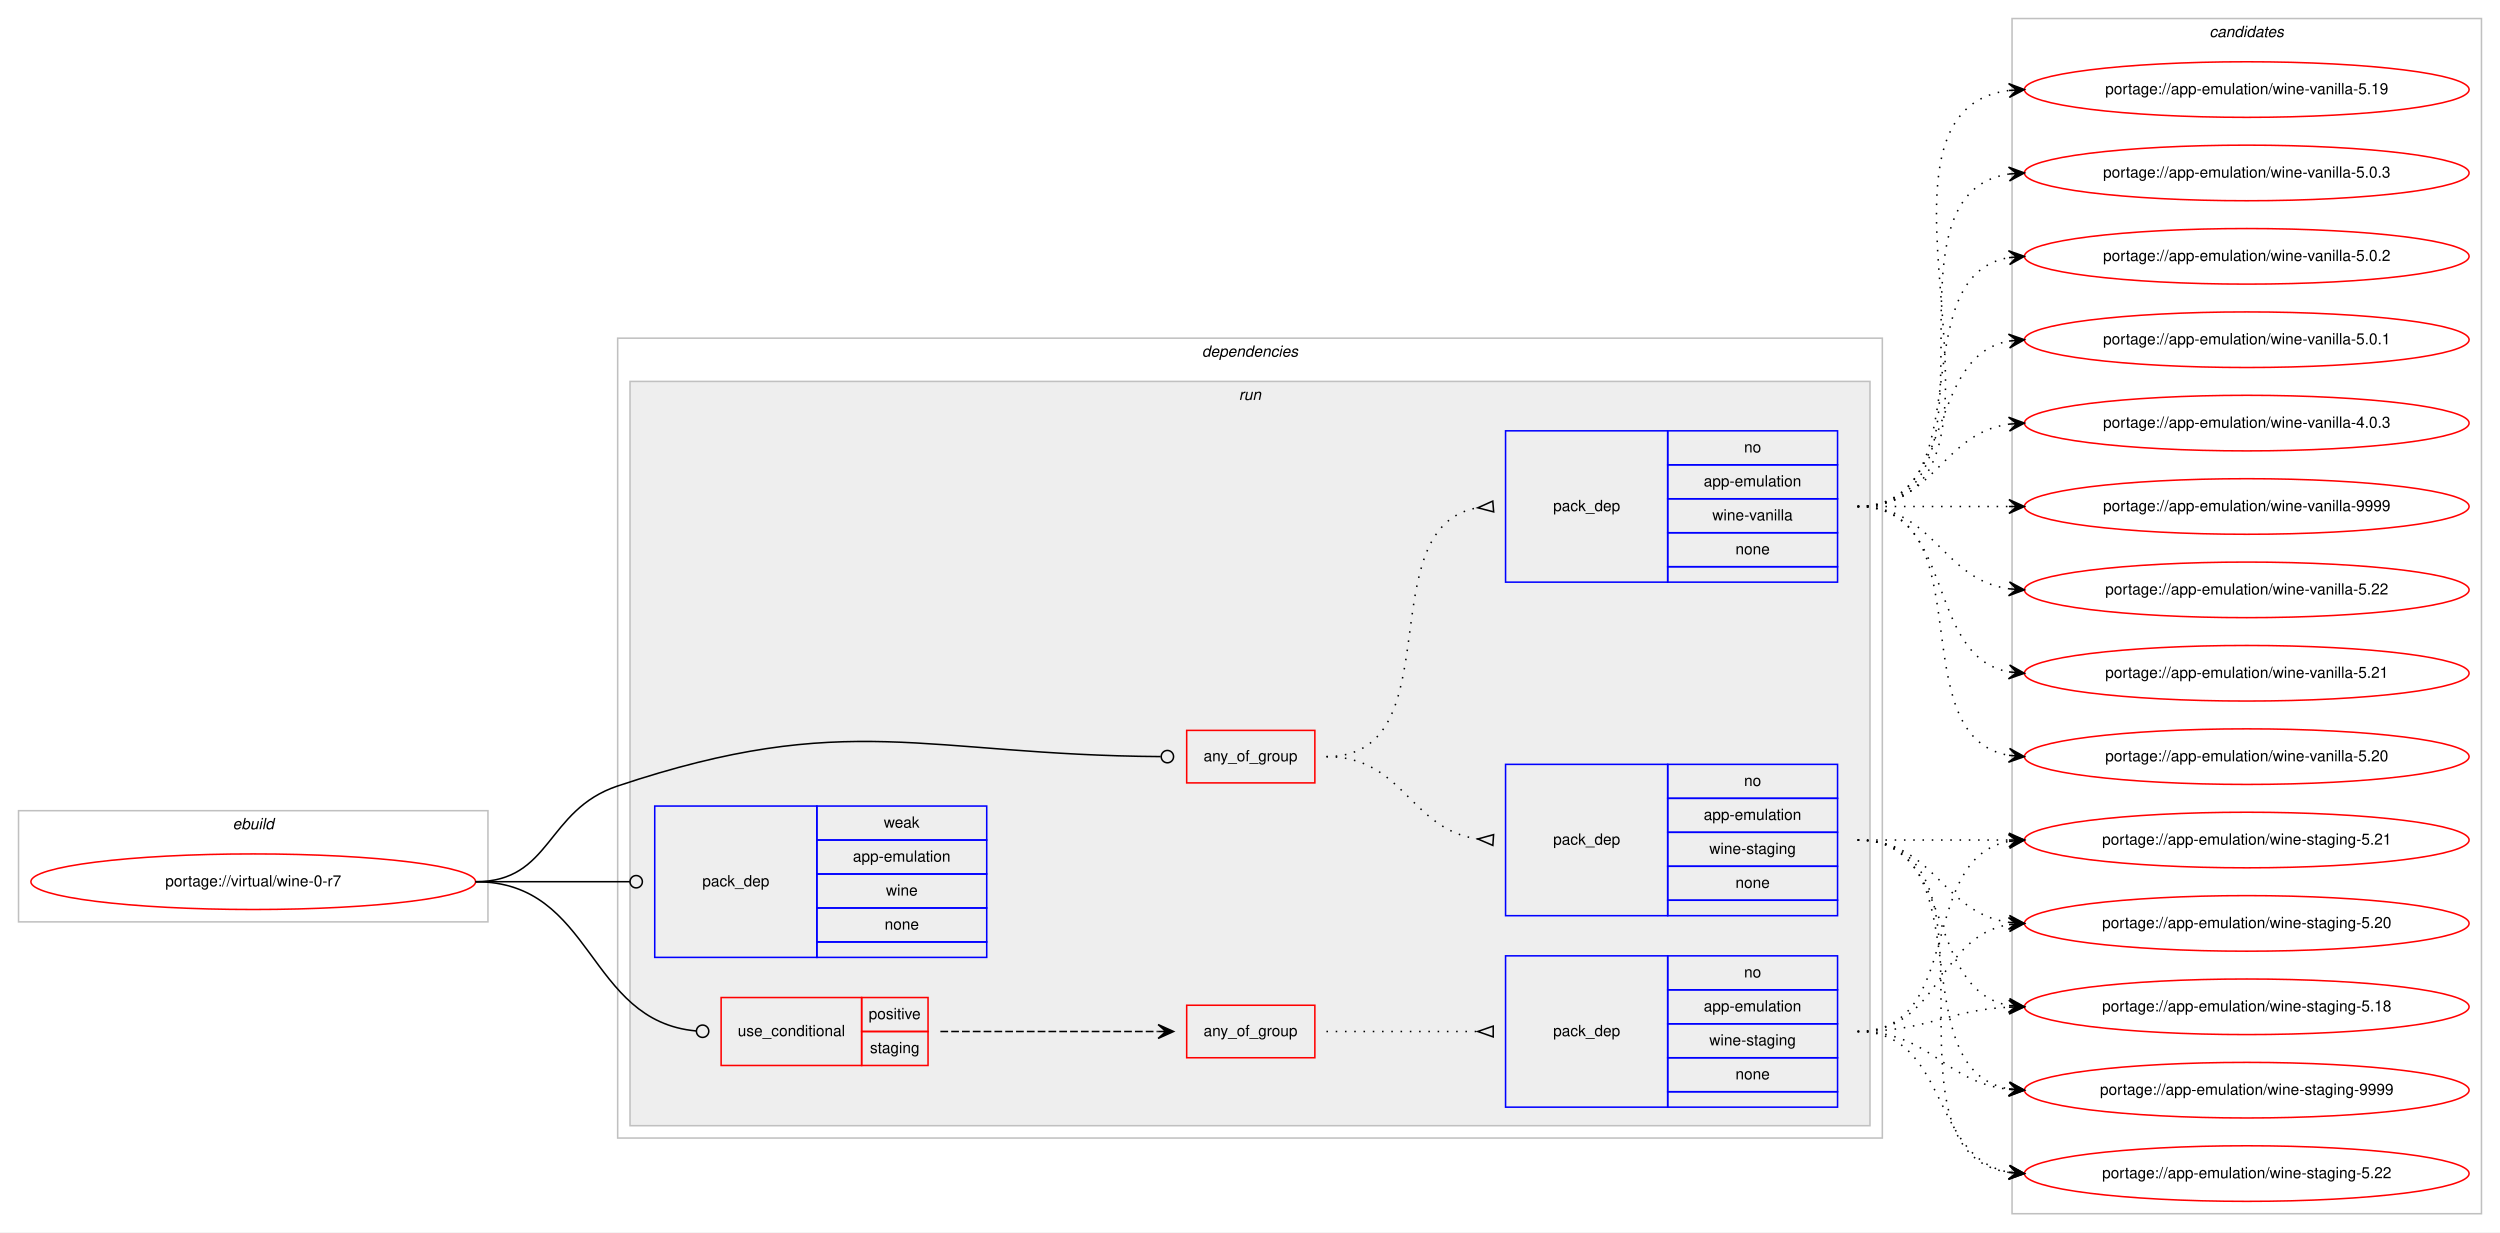
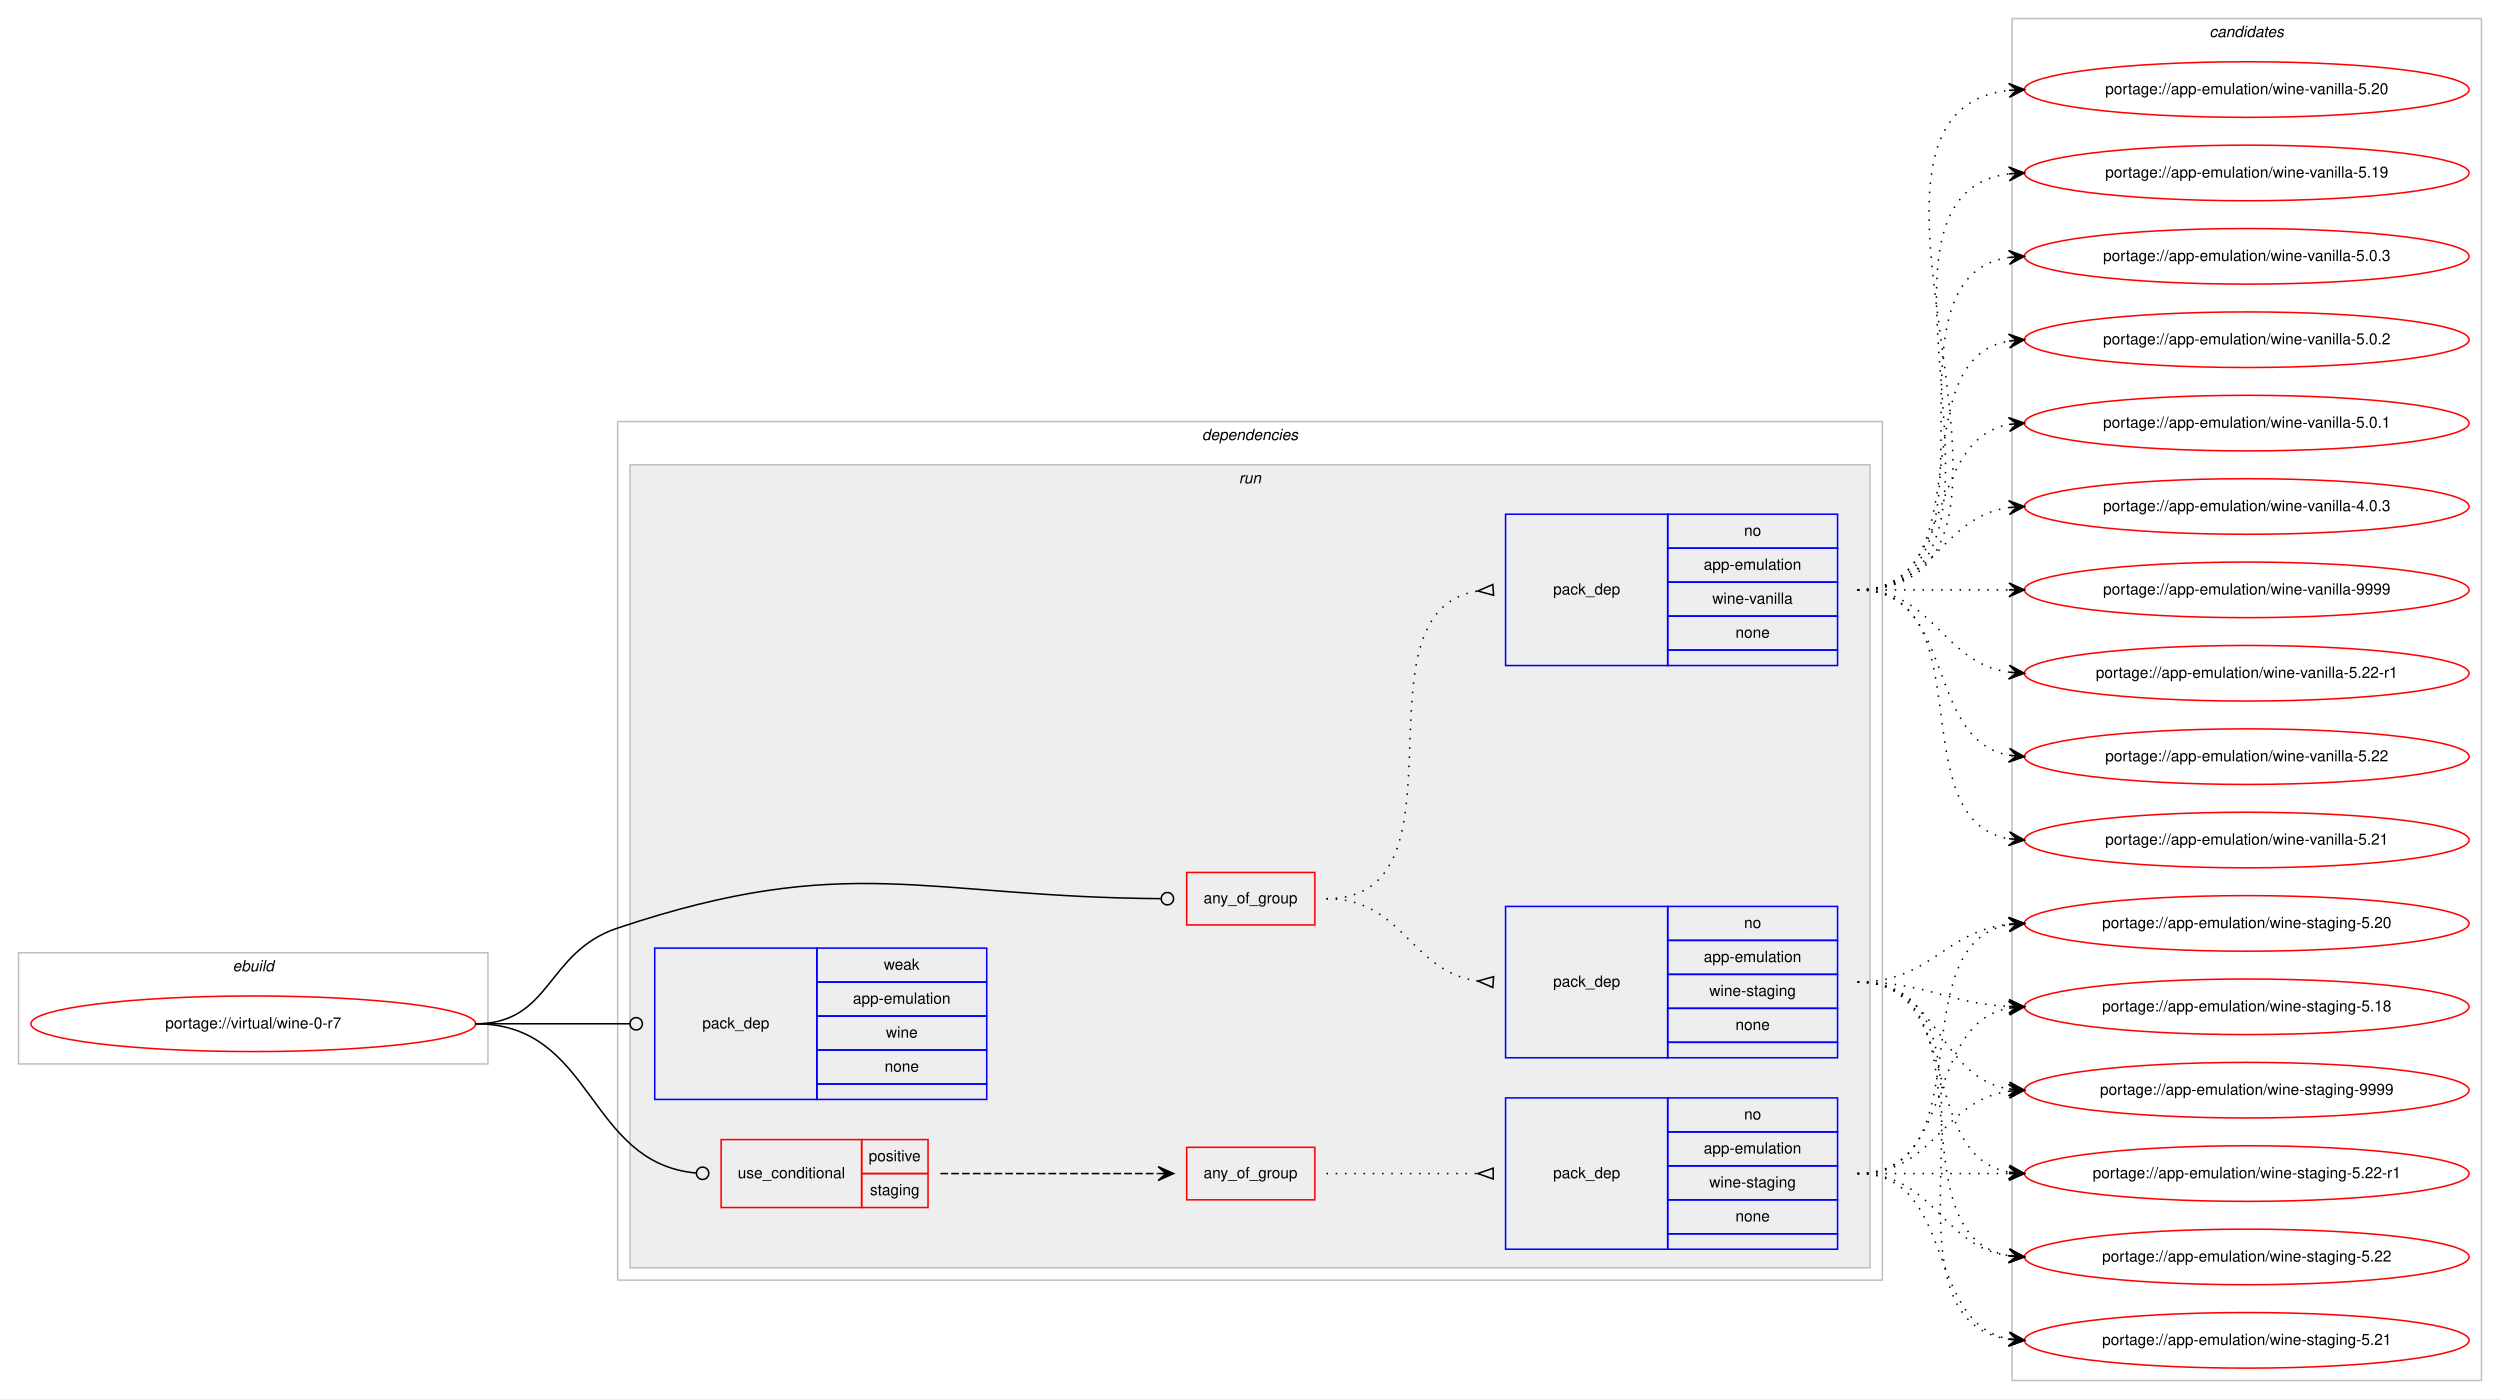
- <svg xmlns="http://www.w3.org/2000/svg" xmlns:xlink="http://www.w3.org/1999/xlink" width="1619pt" height="798pt" viewBox="0.00 0.00 1619.00 798.00">
-   <g id="graph0" class="graph" transform="scale(1 1) rotate(0) translate(4 794)">
-     <polygon fill="#ffffff" stroke="transparent" points="-4,4 -4,-794 1615,-794 1615,4 -4,4" />
+ <svg xmlns="http://www.w3.org/2000/svg" xmlns:xlink="http://www.w3.org/1999/xlink" width="1619pt" height="906pt" viewBox="0.00 0.00 1619.00 906.00">
+   <g id="graph0" class="graph" transform="scale(1 1) rotate(0) translate(4 902)">
+     <polygon fill="#ffffff" stroke="transparent" points="-4,4 -4,-902 1615,-902 1615,4 -4,4" />
    <g id="clust1" class="cluster">
-       <polygon fill="none" stroke="#c0c0c0" points="8,-197 8,-269 312,-269 312,-197 8,-197" />
-       <text text-anchor="start" x="146.663" y="-257" font-family="Helvetica,sans-Serif" font-style="italic" font-size="10.00" fill="#000000">ebuild</text>
+       <polygon fill="none" stroke="#c0c0c0" points="8,-213 8,-285 312,-285 312,-213 8,-213" />
+       <text text-anchor="start" x="146.663" y="-273" font-family="Helvetica,sans-Serif" font-style="italic" font-size="10.00" fill="#000000">ebuild</text>
    </g>
    <g id="clust2" class="cluster">
-       <polygon fill="none" stroke="#c0c0c0" points="396,-57 396,-575 1215,-575 1215,-57 396,-57" />
-       <text text-anchor="start" x="774.375" y="-563" font-family="Helvetica,sans-Serif" font-style="italic" font-size="10.00" fill="#000000">dependencies</text>
+       <polygon fill="none" stroke="#c0c0c0" points="396,-73 396,-629 1215,-629 1215,-73 396,-73" />
+       <text text-anchor="start" x="774.375" y="-617" font-family="Helvetica,sans-Serif" font-style="italic" font-size="10.00" fill="#000000">dependencies</text>
    </g>
    <g id="clust5" class="cluster">
-       <polygon fill="#eeeeee" stroke="#c0c0c0" points="404,-65 404,-547 1207,-547 1207,-65 404,-65" />
-       <text text-anchor="start" x="798.277" y="-535" font-family="Helvetica,sans-Serif" font-style="italic" font-size="10.00" fill="#000000">run</text>
+       <polygon fill="#eeeeee" stroke="#c0c0c0" points="404,-81 404,-601 1207,-601 1207,-81 404,-81" />
+       <text text-anchor="start" x="798.277" y="-589" font-family="Helvetica,sans-Serif" font-style="italic" font-size="10.00" fill="#000000">run</text>
    </g>
    <g id="clust13" class="cluster">
-       <polygon fill="none" stroke="#c0c0c0" points="1299,-8 1299,-782 1603,-782 1603,-8 1299,-8" />
-       <text text-anchor="start" x="1426.824" y="-770" font-family="Helvetica,sans-Serif" font-style="italic" font-size="10.00" fill="#000000">candidates</text>
+       <polygon fill="none" stroke="#c0c0c0" points="1299,-8 1299,-890 1603,-890 1603,-8 1299,-8" />
+       <text text-anchor="start" x="1426.824" y="-878" font-family="Helvetica,sans-Serif" font-style="italic" font-size="10.00" fill="#000000">candidates</text>
    </g>
    <g id="node1" class="node">
      <g id="a_node1">
        <a xlink:href="../virtual/wine-0-r7.svg" xlink:title="portage://virtual/wine-0-r7">
-           <ellipse fill="none" stroke="#ff0000" cx="160" cy="-223" rx="144" ry="18" />
-           <text text-anchor="middle" x="160" y="-220" font-family="Helvetica,sans-Serif" font-size="10.00" fill="#000000">portage://virtual/wine-0-r7</text>
+           <ellipse fill="none" stroke="#ff0000" cx="160" cy="-239" rx="144" ry="18" />
+           <text text-anchor="middle" x="160" y="-236" font-family="Helvetica,sans-Serif" font-size="10.00" fill="#000000">portage://virtual/wine-0-r7</text>
        </a>
      </g>
    </g>
    <g id="node2" class="node">
-       <polygon fill="none" stroke="#ff0000" points="764.5,-287 764.5,-321 847.5,-321 847.5,-287 764.5,-287" />
-       <text text-anchor="start" x="775.431" y="-301" font-family="Helvetica,sans-Serif" font-size="10.00" fill="#000000">any_of_group</text>
+       <polygon fill="none" stroke="#ff0000" points="764.5,-303 764.5,-337 847.5,-337 847.5,-303 764.5,-303" />
+       <text text-anchor="start" x="775.431" y="-317" font-family="Helvetica,sans-Serif" font-size="10.00" fill="#000000">any_of_group</text>
    </g>
    <g id="edge3" class="edge">
-       <path fill="none" stroke="#000000" d="M304,-223C353.307,-223 349.24,-269.356 396,-285 545.273,-334.943 594.063,-305.094 747.654,-304.029" />
-       <ellipse fill="none" stroke="#000000" cx="752" cy="-304.014" rx="4" ry="4" />
+       <path fill="none" stroke="#000000" d="M304,-239C353.307,-239 349.24,-285.356 396,-301 545.273,-350.943 594.063,-321.094 747.654,-320.029" />
+       <ellipse fill="none" stroke="#000000" cx="752" cy="-320.014" rx="4" ry="4" />
    </g>
    <g id="node5" class="node">
-       <polygon fill="none" stroke="#ff0000" points="463,-104 463,-148 554,-148 554,-104 463,-104" />
-       <text text-anchor="start" x="473.767" y="-123" font-family="Helvetica,sans-Serif" font-size="10.00" fill="#000000">use_conditional</text>
-       <polygon fill="none" stroke="#ff0000" points="554,-126 554,-148 597,-148 597,-126 554,-126" />
-       <text text-anchor="start" x="558.553" y="-134" font-family="Helvetica,sans-Serif" font-size="10.00" fill="#000000">positive</text>
-       <polygon fill="none" stroke="#ff0000" points="554,-104 554,-126 597,-126 597,-104 554,-104" />
-       <text text-anchor="start" x="559.383" y="-112" font-family="Helvetica,sans-Serif" font-size="10.00" fill="#000000">staging</text>
+       <polygon fill="none" stroke="#ff0000" points="463,-120 463,-164 554,-164 554,-120 463,-120" />
+       <text text-anchor="start" x="473.767" y="-139" font-family="Helvetica,sans-Serif" font-size="10.00" fill="#000000">use_conditional</text>
+       <polygon fill="none" stroke="#ff0000" points="554,-142 554,-164 597,-164 597,-142 554,-142" />
+       <text text-anchor="start" x="558.553" y="-150" font-family="Helvetica,sans-Serif" font-size="10.00" fill="#000000">positive</text>
+       <polygon fill="none" stroke="#ff0000" points="554,-120 554,-142 597,-142 597,-120 554,-120" />
+       <text text-anchor="start" x="559.383" y="-128" font-family="Helvetica,sans-Serif" font-size="10.00" fill="#000000">staging</text>
    </g>
    <g id="edge6" class="edge">
-       <path fill="none" stroke="#000000" d="M304,-223C380.961,-223 375.726,-132.7 446.907,-126.351" />
-       <ellipse fill="none" stroke="#000000" cx="451.004" cy="-126.174" rx="4" ry="4" />
+       <path fill="none" stroke="#000000" d="M304,-239C380.961,-239 375.726,-148.7 446.907,-142.351" />
+       <ellipse fill="none" stroke="#000000" cx="451.004" cy="-142.173" rx="4" ry="4" />
    </g>
    <g id="node8" class="node">
-       <polygon fill="none" stroke="#0000ff" points="420,-174 420,-272 525,-272 525,-174 420,-174" />
-       <text text-anchor="start" x="450.823" y="-220" font-family="Helvetica,sans-Serif" font-size="10.00" fill="#000000">pack_dep</text>
-       <polygon fill="none" stroke="#0000ff" points="525,-250 525,-272 635,-272 635,-250 525,-250" />
-       <text text-anchor="start" x="568.332" y="-258" font-family="Helvetica,sans-Serif" font-size="10.00" fill="#000000">weak</text>
-       <polygon fill="none" stroke="#0000ff" points="525,-228 525,-250 635,-250 635,-228 525,-228" />
-       <text text-anchor="start" x="548.327" y="-236" font-family="Helvetica,sans-Serif" font-size="10.00" fill="#000000">app-emulation</text>
-       <polygon fill="none" stroke="#0000ff" points="525,-206 525,-228 635,-228 635,-206 525,-206" />
-       <text text-anchor="start" x="569.722" y="-214" font-family="Helvetica,sans-Serif" font-size="10.00" fill="#000000">wine</text>
-       <polygon fill="none" stroke="#0000ff" points="525,-184 525,-206 635,-206 635,-184 525,-184" />
-       <text text-anchor="start" x="568.882" y="-192" font-family="Helvetica,sans-Serif" font-size="10.00" fill="#000000">none</text>
-       <polygon fill="none" stroke="#0000ff" points="525,-174 525,-184 635,-184 635,-174 525,-174" />
+       <polygon fill="none" stroke="#0000ff" points="420,-190 420,-288 525,-288 525,-190 420,-190" />
+       <text text-anchor="start" x="450.823" y="-236" font-family="Helvetica,sans-Serif" font-size="10.00" fill="#000000">pack_dep</text>
+       <polygon fill="none" stroke="#0000ff" points="525,-266 525,-288 635,-288 635,-266 525,-266" />
+       <text text-anchor="start" x="568.332" y="-274" font-family="Helvetica,sans-Serif" font-size="10.00" fill="#000000">weak</text>
+       <polygon fill="none" stroke="#0000ff" points="525,-244 525,-266 635,-266 635,-244 525,-244" />
+       <text text-anchor="start" x="548.327" y="-252" font-family="Helvetica,sans-Serif" font-size="10.00" fill="#000000">app-emulation</text>
+       <polygon fill="none" stroke="#0000ff" points="525,-222 525,-244 635,-244 635,-222 525,-222" />
+       <text text-anchor="start" x="569.722" y="-230" font-family="Helvetica,sans-Serif" font-size="10.00" fill="#000000">wine</text>
+       <polygon fill="none" stroke="#0000ff" points="525,-200 525,-222 635,-222 635,-200 525,-200" />
+       <text text-anchor="start" x="568.882" y="-208" font-family="Helvetica,sans-Serif" font-size="10.00" fill="#000000">none</text>
+       <polygon fill="none" stroke="#0000ff" points="525,-190 525,-200 635,-200 635,-190 525,-190" />
    </g>
    <g id="edge7" class="edge">
-       <path fill="none" stroke="#000000" d="M304,-223C349.188,-223 362.47,-223 403.919,-223" />
-       <ellipse fill="none" stroke="#000000" cx="408" cy="-223" rx="4" ry="4" />
+       <path fill="none" stroke="#000000" d="M304,-239C349.188,-239 362.47,-239 403.919,-239" />
+       <ellipse fill="none" stroke="#000000" cx="408" cy="-239" rx="4" ry="4" />
    </g>
    <g id="node3" class="node">
-       <polygon fill="none" stroke="#0000ff" points="971,-417 971,-515 1076,-515 1076,-417 971,-417" />
-       <text text-anchor="start" x="1001.823" y="-463" font-family="Helvetica,sans-Serif" font-size="10.00" fill="#000000">pack_dep</text>
-       <polygon fill="none" stroke="#0000ff" points="1076,-493 1076,-515 1186,-515 1186,-493 1076,-493" />
-       <text text-anchor="start" x="1125.441" y="-501" font-family="Helvetica,sans-Serif" font-size="10.00" fill="#000000">no</text>
-       <polygon fill="none" stroke="#0000ff" points="1076,-471 1076,-493 1186,-493 1186,-471 1076,-471" />
-       <text text-anchor="start" x="1099.326" y="-479" font-family="Helvetica,sans-Serif" font-size="10.00" fill="#000000">app-emulation</text>
-       <polygon fill="none" stroke="#0000ff" points="1076,-449 1076,-471 1186,-471 1186,-449 1076,-449" />
-       <text text-anchor="start" x="1104.89" y="-457" font-family="Helvetica,sans-Serif" font-size="10.00" fill="#000000">wine-vanilla</text>
-       <polygon fill="none" stroke="#0000ff" points="1076,-427 1076,-449 1186,-449 1186,-427 1076,-427" />
-       <text text-anchor="start" x="1119.882" y="-435" font-family="Helvetica,sans-Serif" font-size="10.00" fill="#000000">none</text>
-       <polygon fill="none" stroke="#0000ff" points="1076,-417 1076,-427 1186,-427 1186,-417 1076,-417" />
+       <polygon fill="none" stroke="#0000ff" points="971,-471 971,-569 1076,-569 1076,-471 971,-471" />
+       <text text-anchor="start" x="1001.823" y="-517" font-family="Helvetica,sans-Serif" font-size="10.00" fill="#000000">pack_dep</text>
+       <polygon fill="none" stroke="#0000ff" points="1076,-547 1076,-569 1186,-569 1186,-547 1076,-547" />
+       <text text-anchor="start" x="1125.441" y="-555" font-family="Helvetica,sans-Serif" font-size="10.00" fill="#000000">no</text>
+       <polygon fill="none" stroke="#0000ff" points="1076,-525 1076,-547 1186,-547 1186,-525 1076,-525" />
+       <text text-anchor="start" x="1099.326" y="-533" font-family="Helvetica,sans-Serif" font-size="10.00" fill="#000000">app-emulation</text>
+       <polygon fill="none" stroke="#0000ff" points="1076,-503 1076,-525 1186,-525 1186,-503 1076,-503" />
+       <text text-anchor="start" x="1104.89" y="-511" font-family="Helvetica,sans-Serif" font-size="10.00" fill="#000000">wine-vanilla</text>
+       <polygon fill="none" stroke="#0000ff" points="1076,-481 1076,-503 1186,-503 1186,-481 1076,-481" />
+       <text text-anchor="start" x="1119.882" y="-489" font-family="Helvetica,sans-Serif" font-size="10.00" fill="#000000">none</text>
+       <polygon fill="none" stroke="#0000ff" points="1076,-471 1076,-481 1186,-481 1186,-471 1076,-471" />
    </g>
    <g id="edge1" class="edge">
-       <path fill="none" stroke="#000000" stroke-dasharray="1,5" d="M855,-304C937.815,-304 881.779,-452.377 952.661,-465.128" />
-       <polygon fill="none" stroke="#000000" points="962.706,-469.488 953.035,-465.16 963.294,-462.512 962.706,-469.488" />
+       <path fill="none" stroke="#000000" stroke-dasharray="1,5" d="M855,-320C952.371,-320 868.52,-505.808 952.795,-519.236" />
+       <polygon fill="none" stroke="#000000" points="962.739,-523.49 953.028,-519.253 963.261,-516.51 962.739,-523.49" />
    </g>
    <g id="node4" class="node">
-       <polygon fill="none" stroke="#0000ff" points="971,-201 971,-299 1076,-299 1076,-201 971,-201" />
-       <text text-anchor="start" x="1001.823" y="-247" font-family="Helvetica,sans-Serif" font-size="10.00" fill="#000000">pack_dep</text>
-       <polygon fill="none" stroke="#0000ff" points="1076,-277 1076,-299 1186,-299 1186,-277 1076,-277" />
-       <text text-anchor="start" x="1125.441" y="-285" font-family="Helvetica,sans-Serif" font-size="10.00" fill="#000000">no</text>
-       <polygon fill="none" stroke="#0000ff" points="1076,-255 1076,-277 1186,-277 1186,-255 1076,-255" />
-       <text text-anchor="start" x="1099.326" y="-263" font-family="Helvetica,sans-Serif" font-size="10.00" fill="#000000">app-emulation</text>
-       <polygon fill="none" stroke="#0000ff" points="1076,-233 1076,-255 1186,-255 1186,-233 1076,-233" />
-       <text text-anchor="start" x="1102.94" y="-241" font-family="Helvetica,sans-Serif" font-size="10.00" fill="#000000">wine-staging</text>
-       <polygon fill="none" stroke="#0000ff" points="1076,-211 1076,-233 1186,-233 1186,-211 1076,-211" />
-       <text text-anchor="start" x="1119.882" y="-219" font-family="Helvetica,sans-Serif" font-size="10.00" fill="#000000">none</text>
-       <polygon fill="none" stroke="#0000ff" points="1076,-201 1076,-211 1186,-211 1186,-201 1076,-201" />
+       <polygon fill="none" stroke="#0000ff" points="971,-217 971,-315 1076,-315 1076,-217 971,-217" />
+       <text text-anchor="start" x="1001.823" y="-263" font-family="Helvetica,sans-Serif" font-size="10.00" fill="#000000">pack_dep</text>
+       <polygon fill="none" stroke="#0000ff" points="1076,-293 1076,-315 1186,-315 1186,-293 1076,-293" />
+       <text text-anchor="start" x="1125.441" y="-301" font-family="Helvetica,sans-Serif" font-size="10.00" fill="#000000">no</text>
+       <polygon fill="none" stroke="#0000ff" points="1076,-271 1076,-293 1186,-293 1186,-271 1076,-271" />
+       <text text-anchor="start" x="1099.326" y="-279" font-family="Helvetica,sans-Serif" font-size="10.00" fill="#000000">app-emulation</text>
+       <polygon fill="none" stroke="#0000ff" points="1076,-249 1076,-271 1186,-271 1186,-249 1076,-249" />
+       <text text-anchor="start" x="1102.94" y="-257" font-family="Helvetica,sans-Serif" font-size="10.00" fill="#000000">wine-staging</text>
+       <polygon fill="none" stroke="#0000ff" points="1076,-227 1076,-249 1186,-249 1186,-227 1076,-227" />
+       <text text-anchor="start" x="1119.882" y="-235" font-family="Helvetica,sans-Serif" font-size="10.00" fill="#000000">none</text>
+       <polygon fill="none" stroke="#0000ff" points="1076,-217 1076,-227 1186,-227 1186,-217 1076,-217" />
    </g>
    <g id="edge2" class="edge">
-       <path fill="none" stroke="#000000" stroke-dasharray="1,5" d="M855,-304C905.102,-304 909.012,-256.934 952.979,-250.683" />
-       <polygon fill="none" stroke="#000000" points="963.238,-253.492 953.023,-250.68 962.762,-246.508 963.238,-253.492" />
+       <path fill="none" stroke="#000000" stroke-dasharray="1,5" d="M855,-320C905.102,-320 909.012,-272.934 952.979,-266.683" />
+       <polygon fill="none" stroke="#000000" points="963.238,-269.492 953.023,-266.68 962.762,-262.508 963.238,-269.492" />
    </g>
    <g id="node9" class="node">
      <g id="a_node9">
        <a xlink:href="../app-emulation/wine-vanilla-9999.svg" xlink:title="portage://app-emulation/wine-vanilla-9999">
-           <ellipse fill="none" stroke="#ff0000" cx="1451" cy="-466" rx="144" ry="18" />
-           <text text-anchor="middle" x="1451" y="-463" font-family="Helvetica,sans-Serif" font-size="10.00" fill="#000000">portage://app-emulation/wine-vanilla-9999</text>
+           <ellipse fill="none" stroke="#ff0000" cx="1451" cy="-520" rx="144" ry="18" />
+           <text text-anchor="middle" x="1451" y="-517" font-family="Helvetica,sans-Serif" font-size="10.00" fill="#000000">portage://app-emulation/wine-vanilla-9999</text>
        </a>
      </g>
    </g>
    <g id="edge8" class="edge">
-       <path fill="none" stroke="#000000" stroke-dasharray="1,5" d="M1199,-466C1243.438,-466 1257.02,-466 1296.878,-466" />
-       <polygon fill="#000000" stroke="#000000" points="1307,-466 1297,-470.5 1302,-466 1297,-466 1297,-466 1297,-466 1302,-466 1297,-461.5 1307,-466 1307,-466" />
+       <path fill="none" stroke="#000000" stroke-dasharray="1,5" d="M1199,-520C1243.438,-520 1257.02,-520 1296.878,-520" />
+       <polygon fill="#000000" stroke="#000000" points="1307,-520 1297,-524.5 1302,-520 1297,-520 1297,-520 1297,-520 1302,-520 1297,-515.5 1307,-520 1307,-520" />
    </g>
    <g id="node10" class="node">
      <g id="a_node10">
+         <a xlink:href="../app-emulation/wine-vanilla-5.22-r1.svg" xlink:title="portage://app-emulation/wine-vanilla-5.22-r1">
+           <ellipse fill="none" stroke="#ff0000" cx="1451" cy="-466" rx="144" ry="18" />
+           <text text-anchor="middle" x="1451" y="-463" font-family="Helvetica,sans-Serif" font-size="10.00" fill="#000000">portage://app-emulation/wine-vanilla-5.22-r1</text>
+         </a>
+       </g>
+     </g>
+     <g id="edge9" class="edge">
+       <path fill="none" stroke="#000000" stroke-dasharray="1,5" d="M1199,-520C1249.102,-520 1253.012,-472.934 1296.979,-466.683" />
+       <polygon fill="#000000" stroke="#000000" points="1307,-466 1297.329,-471.169 1302.012,-466.34 1297.023,-466.68 1297.023,-466.68 1297.023,-466.68 1302.012,-466.34 1296.717,-462.19 1307,-466 1307,-466" />
+     </g>
+     <g id="node11" class="node">
+       <g id="a_node11">
        <a xlink:href="../app-emulation/wine-vanilla-5.22.svg" xlink:title="portage://app-emulation/wine-vanilla-5.22">
          <ellipse fill="none" stroke="#ff0000" cx="1451" cy="-412" rx="144" ry="18" />
          <text text-anchor="middle" x="1451" y="-409" font-family="Helvetica,sans-Serif" font-size="10.00" fill="#000000">portage://app-emulation/wine-vanilla-5.22</text>
        </a>
      </g>
    </g>
-     <g id="edge9" class="edge">
-       <path fill="none" stroke="#000000" stroke-dasharray="1,5" d="M1199,-466C1249.102,-466 1253.012,-418.934 1296.979,-412.683" />
-       <polygon fill="#000000" stroke="#000000" points="1307,-412 1297.329,-417.169 1302.012,-412.34 1297.023,-412.68 1297.023,-412.68 1297.023,-412.68 1302.012,-412.34 1296.717,-408.19 1307,-412 1307,-412" />
-     </g>
-     <g id="node11" class="node">
-       <g id="a_node11">
+     <g id="edge10" class="edge">
+       <path fill="none" stroke="#000000" stroke-dasharray="1,5" d="M1199,-520C1263.303,-520 1241.78,-423.09 1297.031,-412.869" />
+       <polygon fill="#000000" stroke="#000000" points="1307,-412 1297.429,-417.352 1302.019,-412.434 1297.038,-412.869 1297.038,-412.869 1297.038,-412.869 1302.019,-412.434 1296.647,-408.386 1307,-412 1307,-412" />
+     </g>
+     <g id="node12" class="node">
+       <g id="a_node12">
        <a xlink:href="../app-emulation/wine-vanilla-5.21.svg" xlink:title="portage://app-emulation/wine-vanilla-5.21">
          <ellipse fill="none" stroke="#ff0000" cx="1451" cy="-358" rx="144" ry="18" />
          <text text-anchor="middle" x="1451" y="-355" font-family="Helvetica,sans-Serif" font-size="10.00" fill="#000000">portage://app-emulation/wine-vanilla-5.21</text>
        </a>
      </g>
    </g>
-     <g id="edge10" class="edge">
-       <path fill="none" stroke="#000000" stroke-dasharray="1,5" d="M1199,-466C1263.303,-466 1241.78,-369.09 1297.031,-358.869" />
-       <polygon fill="#000000" stroke="#000000" points="1307,-358 1297.429,-363.352 1302.019,-358.434 1297.038,-358.869 1297.038,-358.869 1297.038,-358.869 1302.019,-358.434 1296.647,-354.386 1307,-358 1307,-358" />
-     </g>
-     <g id="node12" class="node">
-       <g id="a_node12">
-         <a xlink:href="../app-emulation/wine-vanilla-5.20.svg" xlink:title="portage://app-emulation/wine-vanilla-5.20">
-           <ellipse fill="none" stroke="#ff0000" cx="1451" cy="-304" rx="144" ry="18" />
-           <text text-anchor="middle" x="1451" y="-301" font-family="Helvetica,sans-Serif" font-size="10.00" fill="#000000">portage://app-emulation/wine-vanilla-5.20</text>
-         </a>
-       </g>
-     </g>
    <g id="edge11" class="edge">
-       <path fill="none" stroke="#000000" stroke-dasharray="1,5" d="M1199,-466C1281.815,-466 1225.778,-317.623 1296.661,-304.872" />
-       <polygon fill="#000000" stroke="#000000" points="1307,-304 1297.413,-309.324 1302.018,-304.42 1297.035,-304.84 1297.035,-304.84 1297.035,-304.84 1302.018,-304.42 1296.657,-300.356 1307,-304 1307,-304" />
+       <path fill="none" stroke="#000000" stroke-dasharray="1,5" d="M1199,-520C1281.815,-520 1225.778,-371.623 1296.661,-358.872" />
+       <polygon fill="#000000" stroke="#000000" points="1307,-358 1297.413,-363.324 1302.018,-358.42 1297.035,-358.84 1297.035,-358.84 1297.035,-358.84 1302.018,-358.42 1296.657,-354.356 1307,-358 1307,-358" />
    </g>
    <g id="node13" class="node">
      <g id="a_node13">
-         <a xlink:href="../app-emulation/wine-vanilla-5.19.svg" xlink:title="portage://app-emulation/wine-vanilla-5.19">
-           <ellipse fill="none" stroke="#ff0000" cx="1451" cy="-736" rx="144" ry="18" />
-           <text text-anchor="middle" x="1451" y="-733" font-family="Helvetica,sans-Serif" font-size="10.00" fill="#000000">portage://app-emulation/wine-vanilla-5.19</text>
+         <a xlink:href="../app-emulation/wine-vanilla-5.20.svg" xlink:title="portage://app-emulation/wine-vanilla-5.20">
+           <ellipse fill="none" stroke="#ff0000" cx="1451" cy="-844" rx="144" ry="18" />
+           <text text-anchor="middle" x="1451" y="-841" font-family="Helvetica,sans-Serif" font-size="10.00" fill="#000000">portage://app-emulation/wine-vanilla-5.20</text>
        </a>
      </g>
    </g>
    <g id="edge12" class="edge">
-       <path fill="none" stroke="#000000" stroke-dasharray="1,5" d="M1199,-466C1324.71,-466 1185.777,-721.436 1297.014,-735.405" />
-       <polygon fill="#000000" stroke="#000000" points="1307,-736 1296.75,-739.898 1302.009,-735.703 1297.018,-735.405 1297.018,-735.405 1297.018,-735.405 1302.009,-735.703 1297.285,-730.913 1307,-736 1307,-736" />
+       <path fill="none" stroke="#000000" stroke-dasharray="1,5" d="M1199,-520C1347.232,-520 1164.188,-828.99 1296.891,-843.474" />
+       <polygon fill="#000000" stroke="#000000" points="1307,-844 1296.78,-847.975 1302.007,-843.74 1297.014,-843.481 1297.014,-843.481 1297.014,-843.481 1302.007,-843.74 1297.247,-838.987 1307,-844 1307,-844" />
    </g>
    <g id="node14" class="node">
      <g id="a_node14">
-         <a xlink:href="../app-emulation/wine-vanilla-5.0.3.svg" xlink:title="portage://app-emulation/wine-vanilla-5.0.3">
-           <ellipse fill="none" stroke="#ff0000" cx="1451" cy="-682" rx="144" ry="18" />
-           <text text-anchor="middle" x="1451" y="-679" font-family="Helvetica,sans-Serif" font-size="10.00" fill="#000000">portage://app-emulation/wine-vanilla-5.0.3</text>
+         <a xlink:href="../app-emulation/wine-vanilla-5.19.svg" xlink:title="portage://app-emulation/wine-vanilla-5.19">
+           <ellipse fill="none" stroke="#ff0000" cx="1451" cy="-790" rx="144" ry="18" />
+           <text text-anchor="middle" x="1451" y="-787" font-family="Helvetica,sans-Serif" font-size="10.00" fill="#000000">portage://app-emulation/wine-vanilla-5.19</text>
        </a>
      </g>
    </g>
    <g id="edge13" class="edge">
-       <path fill="none" stroke="#000000" stroke-dasharray="1,5" d="M1199,-466C1302.767,-466 1206.516,-667.894 1297.001,-681.301" />
-       <polygon fill="#000000" stroke="#000000" points="1307,-682 1296.711,-685.792 1302.012,-681.652 1297.024,-681.303 1297.024,-681.303 1297.024,-681.303 1302.012,-681.652 1297.338,-676.814 1307,-682 1307,-682" />
+       <path fill="none" stroke="#000000" stroke-dasharray="1,5" d="M1199,-520C1324.71,-520 1185.777,-775.436 1297.014,-789.405" />
+       <polygon fill="#000000" stroke="#000000" points="1307,-790 1296.75,-793.898 1302.009,-789.703 1297.018,-789.405 1297.018,-789.405 1297.018,-789.405 1302.009,-789.703 1297.285,-784.913 1307,-790 1307,-790" />
    </g>
    <g id="node15" class="node">
      <g id="a_node15">
-         <a xlink:href="../app-emulation/wine-vanilla-5.0.2.svg" xlink:title="portage://app-emulation/wine-vanilla-5.0.2">
-           <ellipse fill="none" stroke="#ff0000" cx="1451" cy="-628" rx="144" ry="18" />
-           <text text-anchor="middle" x="1451" y="-625" font-family="Helvetica,sans-Serif" font-size="10.00" fill="#000000">portage://app-emulation/wine-vanilla-5.0.2</text>
+         <a xlink:href="../app-emulation/wine-vanilla-5.0.3.svg" xlink:title="portage://app-emulation/wine-vanilla-5.0.3">
+           <ellipse fill="none" stroke="#ff0000" cx="1451" cy="-736" rx="144" ry="18" />
+           <text text-anchor="middle" x="1451" y="-733" font-family="Helvetica,sans-Serif" font-size="10.00" fill="#000000">portage://app-emulation/wine-vanilla-5.0.3</text>
        </a>
      </g>
    </g>
    <g id="edge14" class="edge">
-       <path fill="none" stroke="#000000" stroke-dasharray="1,5" d="M1199,-466C1281.815,-466 1225.778,-614.377 1296.661,-627.128" />
-       <polygon fill="#000000" stroke="#000000" points="1307,-628 1296.657,-631.644 1302.018,-627.58 1297.035,-627.16 1297.035,-627.16 1297.035,-627.16 1302.018,-627.58 1297.413,-622.676 1307,-628 1307,-628" />
+       <path fill="none" stroke="#000000" stroke-dasharray="1,5" d="M1199,-520C1302.767,-520 1206.516,-721.894 1297.001,-735.301" />
+       <polygon fill="#000000" stroke="#000000" points="1307,-736 1296.711,-739.792 1302.012,-735.652 1297.024,-735.303 1297.024,-735.303 1297.024,-735.303 1302.012,-735.652 1297.338,-730.814 1307,-736 1307,-736" />
    </g>
    <g id="node16" class="node">
      <g id="a_node16">
-         <a xlink:href="../app-emulation/wine-vanilla-5.0.1.svg" xlink:title="portage://app-emulation/wine-vanilla-5.0.1">
-           <ellipse fill="none" stroke="#ff0000" cx="1451" cy="-574" rx="144" ry="18" />
-           <text text-anchor="middle" x="1451" y="-571" font-family="Helvetica,sans-Serif" font-size="10.00" fill="#000000">portage://app-emulation/wine-vanilla-5.0.1</text>
+         <a xlink:href="../app-emulation/wine-vanilla-5.0.2.svg" xlink:title="portage://app-emulation/wine-vanilla-5.0.2">
+           <ellipse fill="none" stroke="#ff0000" cx="1451" cy="-682" rx="144" ry="18" />
+           <text text-anchor="middle" x="1451" y="-679" font-family="Helvetica,sans-Serif" font-size="10.00" fill="#000000">portage://app-emulation/wine-vanilla-5.0.2</text>
        </a>
      </g>
    </g>
    <g id="edge15" class="edge">
-       <path fill="none" stroke="#000000" stroke-dasharray="1,5" d="M1199,-466C1263.303,-466 1241.78,-562.91 1297.031,-573.131" />
-       <polygon fill="#000000" stroke="#000000" points="1307,-574 1296.647,-577.614 1302.019,-573.566 1297.038,-573.131 1297.038,-573.131 1297.038,-573.131 1302.019,-573.566 1297.429,-568.648 1307,-574 1307,-574" />
+       <path fill="none" stroke="#000000" stroke-dasharray="1,5" d="M1199,-520C1281.815,-520 1225.778,-668.377 1296.661,-681.128" />
+       <polygon fill="#000000" stroke="#000000" points="1307,-682 1296.657,-685.644 1302.018,-681.58 1297.035,-681.16 1297.035,-681.16 1297.035,-681.16 1302.018,-681.58 1297.413,-676.676 1307,-682 1307,-682" />
    </g>
    <g id="node17" class="node">
      <g id="a_node17">
-         <a xlink:href="../app-emulation/wine-vanilla-4.0.3.svg" xlink:title="portage://app-emulation/wine-vanilla-4.0.3">
-           <ellipse fill="none" stroke="#ff0000" cx="1451" cy="-520" rx="144" ry="18" />
-           <text text-anchor="middle" x="1451" y="-517" font-family="Helvetica,sans-Serif" font-size="10.00" fill="#000000">portage://app-emulation/wine-vanilla-4.0.3</text>
+         <a xlink:href="../app-emulation/wine-vanilla-5.0.1.svg" xlink:title="portage://app-emulation/wine-vanilla-5.0.1">
+           <ellipse fill="none" stroke="#ff0000" cx="1451" cy="-628" rx="144" ry="18" />
+           <text text-anchor="middle" x="1451" y="-625" font-family="Helvetica,sans-Serif" font-size="10.00" fill="#000000">portage://app-emulation/wine-vanilla-5.0.1</text>
        </a>
      </g>
    </g>
    <g id="edge16" class="edge">
-       <path fill="none" stroke="#000000" stroke-dasharray="1,5" d="M1199,-466C1249.102,-466 1253.012,-513.066 1296.979,-519.317" />
-       <polygon fill="#000000" stroke="#000000" points="1307,-520 1296.717,-523.81 1302.012,-519.66 1297.023,-519.32 1297.023,-519.32 1297.023,-519.32 1302.012,-519.66 1297.329,-514.831 1307,-520 1307,-520" />
+       <path fill="none" stroke="#000000" stroke-dasharray="1,5" d="M1199,-520C1263.303,-520 1241.78,-616.91 1297.031,-627.131" />
+       <polygon fill="#000000" stroke="#000000" points="1307,-628 1296.647,-631.614 1302.019,-627.566 1297.038,-627.131 1297.038,-627.131 1297.038,-627.131 1302.019,-627.566 1297.429,-622.648 1307,-628 1307,-628" />
    </g>
    <g id="node18" class="node">
      <g id="a_node18">
-         <a xlink:href="../app-emulation/wine-staging-9999.svg" xlink:title="portage://app-emulation/wine-staging-9999">
-           <ellipse fill="none" stroke="#ff0000" cx="1451" cy="-88" rx="144" ry="18" />
-           <text text-anchor="middle" x="1451" y="-85" font-family="Helvetica,sans-Serif" font-size="10.00" fill="#000000">portage://app-emulation/wine-staging-9999</text>
+         <a xlink:href="../app-emulation/wine-vanilla-4.0.3.svg" xlink:title="portage://app-emulation/wine-vanilla-4.0.3">
+           <ellipse fill="none" stroke="#ff0000" cx="1451" cy="-574" rx="144" ry="18" />
+           <text text-anchor="middle" x="1451" y="-571" font-family="Helvetica,sans-Serif" font-size="10.00" fill="#000000">portage://app-emulation/wine-vanilla-4.0.3</text>
        </a>
      </g>
    </g>
    <g id="edge17" class="edge">
-       <path fill="none" stroke="#000000" stroke-dasharray="1,5" d="M1199,-250C1281.815,-250 1225.778,-101.623 1296.661,-88.872" />
-       <polygon fill="#000000" stroke="#000000" points="1307,-88 1297.413,-93.324 1302.018,-88.42 1297.035,-88.84 1297.035,-88.84 1297.035,-88.84 1302.018,-88.42 1296.657,-84.356 1307,-88 1307,-88" />
+       <path fill="none" stroke="#000000" stroke-dasharray="1,5" d="M1199,-520C1249.102,-520 1253.012,-567.066 1296.979,-573.317" />
+       <polygon fill="#000000" stroke="#000000" points="1307,-574 1296.717,-577.81 1302.012,-573.66 1297.023,-573.32 1297.023,-573.32 1297.023,-573.32 1302.012,-573.66 1297.329,-568.831 1307,-574 1307,-574" />
    </g>
    <g id="node19" class="node">
      <g id="a_node19">
-         <a xlink:href="../app-emulation/wine-staging-5.22.svg" xlink:title="portage://app-emulation/wine-staging-5.22">
-           <ellipse fill="none" stroke="#ff0000" cx="1451" cy="-34" rx="144" ry="18" />
-           <text text-anchor="middle" x="1451" y="-31" font-family="Helvetica,sans-Serif" font-size="10.00" fill="#000000">portage://app-emulation/wine-staging-5.22</text>
+         <a xlink:href="../app-emulation/wine-staging-9999.svg" xlink:title="portage://app-emulation/wine-staging-9999">
+           <ellipse fill="none" stroke="#ff0000" cx="1451" cy="-196" rx="144" ry="18" />
+           <text text-anchor="middle" x="1451" y="-193" font-family="Helvetica,sans-Serif" font-size="10.00" fill="#000000">portage://app-emulation/wine-staging-9999</text>
        </a>
      </g>
    </g>
    <g id="edge18" class="edge">
-       <path fill="none" stroke="#000000" stroke-dasharray="1,5" d="M1199,-250C1302.767,-250 1206.516,-48.106 1297.001,-34.699" />
-       <polygon fill="#000000" stroke="#000000" points="1307,-34 1297.338,-39.186 1302.012,-34.349 1297.024,-34.697 1297.024,-34.697 1297.024,-34.697 1302.012,-34.349 1296.711,-30.208 1307,-34 1307,-34" />
+       <path fill="none" stroke="#000000" stroke-dasharray="1,5" d="M1199,-266C1252.626,-266 1250.351,-204.477 1296.989,-196.786" />
+       <polygon fill="#000000" stroke="#000000" points="1307,-196 1297.383,-201.269 1302.015,-196.392 1297.031,-196.783 1297.031,-196.783 1297.031,-196.783 1302.015,-196.392 1296.678,-192.297 1307,-196 1307,-196" />
    </g>
    <g id="node20" class="node">
      <g id="a_node20">
-         <a xlink:href="../app-emulation/wine-staging-5.21.svg" xlink:title="portage://app-emulation/wine-staging-5.21">
-           <ellipse fill="none" stroke="#ff0000" cx="1451" cy="-250" rx="144" ry="18" />
-           <text text-anchor="middle" x="1451" y="-247" font-family="Helvetica,sans-Serif" font-size="10.00" fill="#000000">portage://app-emulation/wine-staging-5.21</text>
+         <a xlink:href="../app-emulation/wine-staging-5.22-r1.svg" xlink:title="portage://app-emulation/wine-staging-5.22-r1">
+           <ellipse fill="none" stroke="#ff0000" cx="1451" cy="-142" rx="144" ry="18" />
+           <text text-anchor="middle" x="1451" y="-139" font-family="Helvetica,sans-Serif" font-size="10.00" fill="#000000">portage://app-emulation/wine-staging-5.22-r1</text>
        </a>
      </g>
    </g>
    <g id="edge19" class="edge">
-       <path fill="none" stroke="#000000" stroke-dasharray="1,5" d="M1199,-250C1243.438,-250 1257.02,-250 1296.878,-250" />
-       <polygon fill="#000000" stroke="#000000" points="1307,-250 1297,-254.5 1302,-250 1297,-250 1297,-250 1297,-250 1302,-250 1297,-245.5 1307,-250 1307,-250" />
+       <path fill="none" stroke="#000000" stroke-dasharray="1,5" d="M1199,-266C1268.372,-266 1237.506,-154.274 1296.698,-142.927" />
+       <polygon fill="#000000" stroke="#000000" points="1307,-142 1297.444,-147.378 1302.02,-142.448 1297.04,-142.896 1297.04,-142.896 1297.04,-142.896 1302.02,-142.448 1296.637,-138.414 1307,-142 1307,-142" />
    </g>
    <g id="node21" class="node">
      <g id="a_node21">
-         <a xlink:href="../app-emulation/wine-staging-5.20.svg" xlink:title="portage://app-emulation/wine-staging-5.20">
-           <ellipse fill="none" stroke="#ff0000" cx="1451" cy="-196" rx="144" ry="18" />
-           <text text-anchor="middle" x="1451" y="-193" font-family="Helvetica,sans-Serif" font-size="10.00" fill="#000000">portage://app-emulation/wine-staging-5.20</text>
+         <a xlink:href="../app-emulation/wine-staging-5.22.svg" xlink:title="portage://app-emulation/wine-staging-5.22">
+           <ellipse fill="none" stroke="#ff0000" cx="1451" cy="-88" rx="144" ry="18" />
+           <text text-anchor="middle" x="1451" y="-85" font-family="Helvetica,sans-Serif" font-size="10.00" fill="#000000">portage://app-emulation/wine-staging-5.22</text>
        </a>
      </g>
    </g>
    <g id="edge20" class="edge">
-       <path fill="none" stroke="#000000" stroke-dasharray="1,5" d="M1199,-250C1249.102,-250 1253.012,-202.934 1296.979,-196.683" />
-       <polygon fill="#000000" stroke="#000000" points="1307,-196 1297.329,-201.169 1302.012,-196.34 1297.023,-196.68 1297.023,-196.68 1297.023,-196.68 1302.012,-196.34 1296.717,-192.19 1307,-196 1307,-196" />
+       <path fill="none" stroke="#000000" stroke-dasharray="1,5" d="M1199,-266C1287.919,-266 1220.228,-101.635 1296.912,-88.794" />
+       <polygon fill="#000000" stroke="#000000" points="1307,-88 1297.384,-93.27 1302.015,-88.392 1297.031,-88.784 1297.031,-88.784 1297.031,-88.784 1302.015,-88.392 1296.678,-84.298 1307,-88 1307,-88" />
    </g>
    <g id="node22" class="node">
      <g id="a_node22">
+         <a xlink:href="../app-emulation/wine-staging-5.21.svg" xlink:title="portage://app-emulation/wine-staging-5.21">
+           <ellipse fill="none" stroke="#ff0000" cx="1451" cy="-34" rx="144" ry="18" />
+           <text text-anchor="middle" x="1451" y="-31" font-family="Helvetica,sans-Serif" font-size="10.00" fill="#000000">portage://app-emulation/wine-staging-5.21</text>
+         </a>
+       </g>
+     </g>
+     <g id="edge21" class="edge">
+       <path fill="none" stroke="#000000" stroke-dasharray="1,5" d="M1199,-266C1309.182,-266 1200.503,-48.273 1297.006,-34.666" />
+       <polygon fill="#000000" stroke="#000000" points="1307,-34 1297.321,-39.155 1302.011,-34.332 1297.022,-34.665 1297.022,-34.665 1297.022,-34.665 1302.011,-34.332 1296.723,-30.174 1307,-34 1307,-34" />
+     </g>
+     <g id="node23" class="node">
+       <g id="a_node23">
+         <a xlink:href="../app-emulation/wine-staging-5.20.svg" xlink:title="portage://app-emulation/wine-staging-5.20">
+           <ellipse fill="none" stroke="#ff0000" cx="1451" cy="-304" rx="144" ry="18" />
+           <text text-anchor="middle" x="1451" y="-301" font-family="Helvetica,sans-Serif" font-size="10.00" fill="#000000">portage://app-emulation/wine-staging-5.20</text>
+         </a>
+       </g>
+     </g>
+     <g id="edge22" class="edge">
+       <path fill="none" stroke="#000000" stroke-dasharray="1,5" d="M1199,-266C1246.307,-266 1255.018,-298.844 1296.898,-303.463" />
+       <polygon fill="#000000" stroke="#000000" points="1307,-304 1296.775,-307.963 1302.007,-303.735 1297.014,-303.469 1297.014,-303.469 1297.014,-303.469 1302.007,-303.735 1297.253,-298.975 1307,-304 1307,-304" />
+     </g>
+     <g id="node24" class="node">
+       <g id="a_node24">
        <a xlink:href="../app-emulation/wine-staging-5.18.svg" xlink:title="portage://app-emulation/wine-staging-5.18">
-           <ellipse fill="none" stroke="#ff0000" cx="1451" cy="-142" rx="144" ry="18" />
-           <text text-anchor="middle" x="1451" y="-139" font-family="Helvetica,sans-Serif" font-size="10.00" fill="#000000">portage://app-emulation/wine-staging-5.18</text>
-         </a>
-       </g>
-     </g>
-     <g id="edge21" class="edge">
-       <path fill="none" stroke="#000000" stroke-dasharray="1,5" d="M1199,-250C1263.303,-250 1241.78,-153.09 1297.031,-142.869" />
-       <polygon fill="#000000" stroke="#000000" points="1307,-142 1297.429,-147.352 1302.019,-142.434 1297.038,-142.869 1297.038,-142.869 1297.038,-142.869 1302.019,-142.434 1296.647,-138.386 1307,-142 1307,-142" />
+           <ellipse fill="none" stroke="#ff0000" cx="1451" cy="-250" rx="144" ry="18" />
+           <text text-anchor="middle" x="1451" y="-247" font-family="Helvetica,sans-Serif" font-size="10.00" fill="#000000">portage://app-emulation/wine-staging-5.18</text>
+         </a>
+       </g>
+     </g>
+     <g id="edge23" class="edge">
+       <path fill="none" stroke="#000000" stroke-dasharray="1,5" d="M1199,-266C1243.922,-266 1256.643,-252.287 1296.786,-250.251" />
+       <polygon fill="#000000" stroke="#000000" points="1307,-250 1297.114,-254.745 1302.002,-250.123 1297.003,-250.246 1297.003,-250.246 1297.003,-250.246 1302.002,-250.123 1296.892,-245.747 1307,-250 1307,-250" />
    </g>
    <g id="node6" class="node">
-       <polygon fill="none" stroke="#ff0000" points="764.5,-109 764.5,-143 847.5,-143 847.5,-109 764.5,-109" />
-       <text text-anchor="start" x="775.431" y="-123" font-family="Helvetica,sans-Serif" font-size="10.00" fill="#000000">any_of_group</text>
+       <polygon fill="none" stroke="#ff0000" points="764.5,-125 764.5,-159 847.5,-159 847.5,-125 764.5,-125" />
+       <text text-anchor="start" x="775.431" y="-139" font-family="Helvetica,sans-Serif" font-size="10.00" fill="#000000">any_of_group</text>
    </g>
    <g id="edge5" class="edge">
-       <path fill="none" stroke="#000000" stroke-dasharray="5,2" d="M605,-126C668.572,-126 686.979,-126 745.788,-126" />
-       <polygon fill="#000000" stroke="#000000" points="756,-126 746,-130.5 751,-126 746,-126 746,-126 746,-126 751,-126 746,-121.5 756,-126 756,-126" />
+       <path fill="none" stroke="#000000" stroke-dasharray="5,2" d="M605,-142C668.572,-142 686.979,-142 745.788,-142" />
+       <polygon fill="#000000" stroke="#000000" points="756,-142 746,-146.5 751,-142 746,-142 746,-142 746,-142 751,-142 746,-137.5 756,-142 756,-142" />
    </g>
    <g id="node7" class="node">
-       <polygon fill="none" stroke="#0000ff" points="971,-77 971,-175 1076,-175 1076,-77 971,-77" />
-       <text text-anchor="start" x="1001.823" y="-123" font-family="Helvetica,sans-Serif" font-size="10.00" fill="#000000">pack_dep</text>
-       <polygon fill="none" stroke="#0000ff" points="1076,-153 1076,-175 1186,-175 1186,-153 1076,-153" />
-       <text text-anchor="start" x="1125.441" y="-161" font-family="Helvetica,sans-Serif" font-size="10.00" fill="#000000">no</text>
-       <polygon fill="none" stroke="#0000ff" points="1076,-131 1076,-153 1186,-153 1186,-131 1076,-131" />
-       <text text-anchor="start" x="1099.326" y="-139" font-family="Helvetica,sans-Serif" font-size="10.00" fill="#000000">app-emulation</text>
-       <polygon fill="none" stroke="#0000ff" points="1076,-109 1076,-131 1186,-131 1186,-109 1076,-109" />
-       <text text-anchor="start" x="1102.94" y="-117" font-family="Helvetica,sans-Serif" font-size="10.00" fill="#000000">wine-staging</text>
-       <polygon fill="none" stroke="#0000ff" points="1076,-87 1076,-109 1186,-109 1186,-87 1076,-87" />
-       <text text-anchor="start" x="1119.882" y="-95" font-family="Helvetica,sans-Serif" font-size="10.00" fill="#000000">none</text>
-       <polygon fill="none" stroke="#0000ff" points="1076,-77 1076,-87 1186,-87 1186,-77 1076,-77" />
+       <polygon fill="none" stroke="#0000ff" points="971,-93 971,-191 1076,-191 1076,-93 971,-93" />
+       <text text-anchor="start" x="1001.823" y="-139" font-family="Helvetica,sans-Serif" font-size="10.00" fill="#000000">pack_dep</text>
+       <polygon fill="none" stroke="#0000ff" points="1076,-169 1076,-191 1186,-191 1186,-169 1076,-169" />
+       <text text-anchor="start" x="1125.441" y="-177" font-family="Helvetica,sans-Serif" font-size="10.00" fill="#000000">no</text>
+       <polygon fill="none" stroke="#0000ff" points="1076,-147 1076,-169 1186,-169 1186,-147 1076,-147" />
+       <text text-anchor="start" x="1099.326" y="-155" font-family="Helvetica,sans-Serif" font-size="10.00" fill="#000000">app-emulation</text>
+       <polygon fill="none" stroke="#0000ff" points="1076,-125 1076,-147 1186,-147 1186,-125 1076,-125" />
+       <text text-anchor="start" x="1102.94" y="-133" font-family="Helvetica,sans-Serif" font-size="10.00" fill="#000000">wine-staging</text>
+       <polygon fill="none" stroke="#0000ff" points="1076,-103 1076,-125 1186,-125 1186,-103 1076,-103" />
+       <text text-anchor="start" x="1119.882" y="-111" font-family="Helvetica,sans-Serif" font-size="10.00" fill="#000000">none</text>
+       <polygon fill="none" stroke="#0000ff" points="1076,-93 1076,-103 1186,-103 1186,-93 1076,-93" />
    </g>
    <g id="edge4" class="edge">
-       <path fill="none" stroke="#000000" stroke-dasharray="1,5" d="M855,-126C899.438,-126 913.02,-126 952.878,-126" />
-       <polygon fill="none" stroke="#000000" points="963,-129.5 953,-126 963,-122.5 963,-129.5" />
-     </g>
-     <g id="edge22" class="edge">
-       <path fill="none" stroke="#000000" stroke-dasharray="1,5" d="M1199,-126C1246.307,-126 1255.018,-93.156 1296.898,-88.537" />
-       <polygon fill="#000000" stroke="#000000" points="1307,-88 1297.253,-93.025 1302.007,-88.266 1297.014,-88.531 1297.014,-88.531 1297.014,-88.531 1302.007,-88.266 1296.775,-84.037 1307,-88 1307,-88" />
-     </g>
-     <g id="edge23" class="edge">
-       <path fill="none" stroke="#000000" stroke-dasharray="1,5" d="M1199,-126C1258.36,-126 1245.789,-44.465 1296.719,-34.911" />
-       <polygon fill="#000000" stroke="#000000" points="1307,-34 1297.436,-39.365 1302.02,-34.441 1297.039,-34.882 1297.039,-34.882 1297.039,-34.882 1302.02,-34.441 1296.642,-30.4 1307,-34 1307,-34" />
+       <path fill="none" stroke="#000000" stroke-dasharray="1,5" d="M855,-142C899.438,-142 913.02,-142 952.878,-142" />
+       <polygon fill="none" stroke="#000000" points="963,-145.5 953,-142 963,-138.5 963,-145.5" />
    </g>
    <g id="edge24" class="edge">
-       <path fill="none" stroke="#000000" stroke-dasharray="1,5" d="M1199,-126C1268.372,-126 1237.506,-237.726 1296.698,-249.073" />
-       <polygon fill="#000000" stroke="#000000" points="1307,-250 1296.637,-253.586 1302.02,-249.552 1297.04,-249.104 1297.04,-249.104 1297.04,-249.104 1302.02,-249.552 1297.444,-244.622 1307,-250 1307,-250" />
+       <path fill="none" stroke="#000000" stroke-dasharray="1,5" d="M1199,-142C1249.102,-142 1253.012,-189.066 1296.979,-195.317" />
+       <polygon fill="#000000" stroke="#000000" points="1307,-196 1296.717,-199.81 1302.012,-195.66 1297.023,-195.32 1297.023,-195.32 1297.023,-195.32 1302.012,-195.66 1297.329,-190.831 1307,-196 1307,-196" />
    </g>
    <g id="edge25" class="edge">
-       <path fill="none" stroke="#000000" stroke-dasharray="1,5" d="M1199,-126C1252.626,-126 1250.351,-187.523 1296.989,-195.214" />
-       <polygon fill="#000000" stroke="#000000" points="1307,-196 1296.678,-199.703 1302.015,-195.608 1297.031,-195.217 1297.031,-195.217 1297.031,-195.217 1302.015,-195.608 1297.383,-190.731 1307,-196 1307,-196" />
+       <path fill="none" stroke="#000000" stroke-dasharray="1,5" d="M1199,-142C1243.438,-142 1257.02,-142 1296.878,-142" />
+       <polygon fill="#000000" stroke="#000000" points="1307,-142 1297,-146.5 1302,-142 1297,-142 1297,-142 1297,-142 1302,-142 1297,-137.5 1307,-142 1307,-142" />
    </g>
    <g id="edge26" class="edge">
-       <path fill="none" stroke="#000000" stroke-dasharray="1,5" d="M1199,-126C1243.922,-126 1256.643,-139.713 1296.786,-141.749" />
-       <polygon fill="#000000" stroke="#000000" points="1307,-142 1296.892,-146.253 1302.002,-141.877 1297.003,-141.754 1297.003,-141.754 1297.003,-141.754 1302.002,-141.877 1297.114,-137.255 1307,-142 1307,-142" />
+       <path fill="none" stroke="#000000" stroke-dasharray="1,5" d="M1199,-142C1249.102,-142 1253.012,-94.934 1296.979,-88.683" />
+       <polygon fill="#000000" stroke="#000000" points="1307,-88 1297.329,-93.169 1302.012,-88.34 1297.023,-88.68 1297.023,-88.68 1297.023,-88.68 1302.012,-88.34 1296.717,-84.19 1307,-88 1307,-88" />
+     </g>
+     <g id="edge27" class="edge">
+       <path fill="none" stroke="#000000" stroke-dasharray="1,5" d="M1199,-142C1263.303,-142 1241.78,-45.09 1297.031,-34.869" />
+       <polygon fill="#000000" stroke="#000000" points="1307,-34 1297.429,-39.352 1302.019,-34.434 1297.038,-34.869 1297.038,-34.869 1297.038,-34.869 1302.019,-34.434 1296.647,-30.386 1307,-34 1307,-34" />
+     </g>
+     <g id="edge28" class="edge">
+       <path fill="none" stroke="#000000" stroke-dasharray="1,5" d="M1199,-142C1281.815,-142 1225.778,-290.377 1296.661,-303.128" />
+       <polygon fill="#000000" stroke="#000000" points="1307,-304 1296.657,-307.644 1302.018,-303.58 1297.035,-303.16 1297.035,-303.16 1297.035,-303.16 1302.018,-303.58 1297.413,-298.676 1307,-304 1307,-304" />
+     </g>
+     <g id="edge29" class="edge">
+       <path fill="none" stroke="#000000" stroke-dasharray="1,5" d="M1199,-142C1263.303,-142 1241.78,-238.91 1297.031,-249.131" />
+       <polygon fill="#000000" stroke="#000000" points="1307,-250 1296.647,-253.614 1302.019,-249.566 1297.038,-249.131 1297.038,-249.131 1297.038,-249.131 1302.019,-249.566 1297.429,-244.648 1307,-250 1307,-250" />
    </g>
  </g>
</svg>
